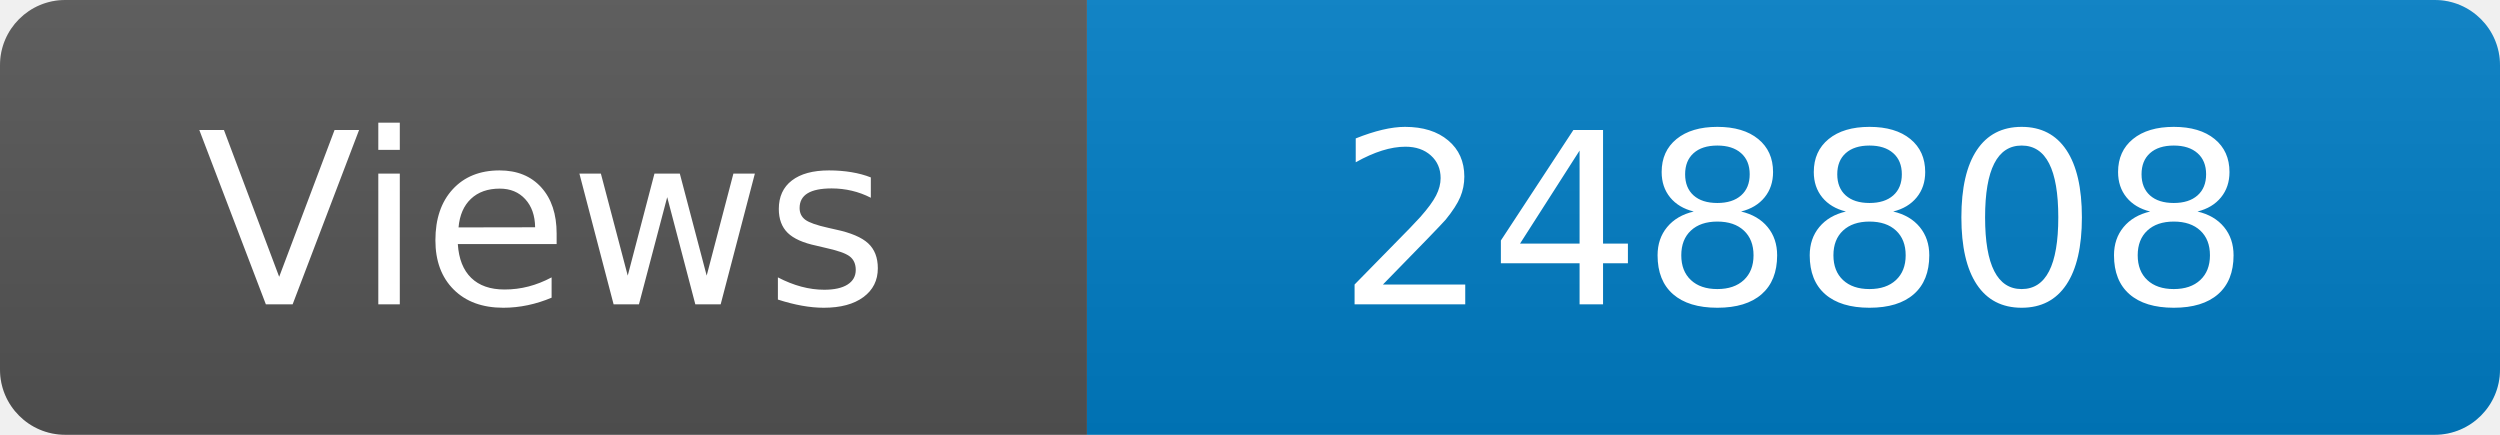
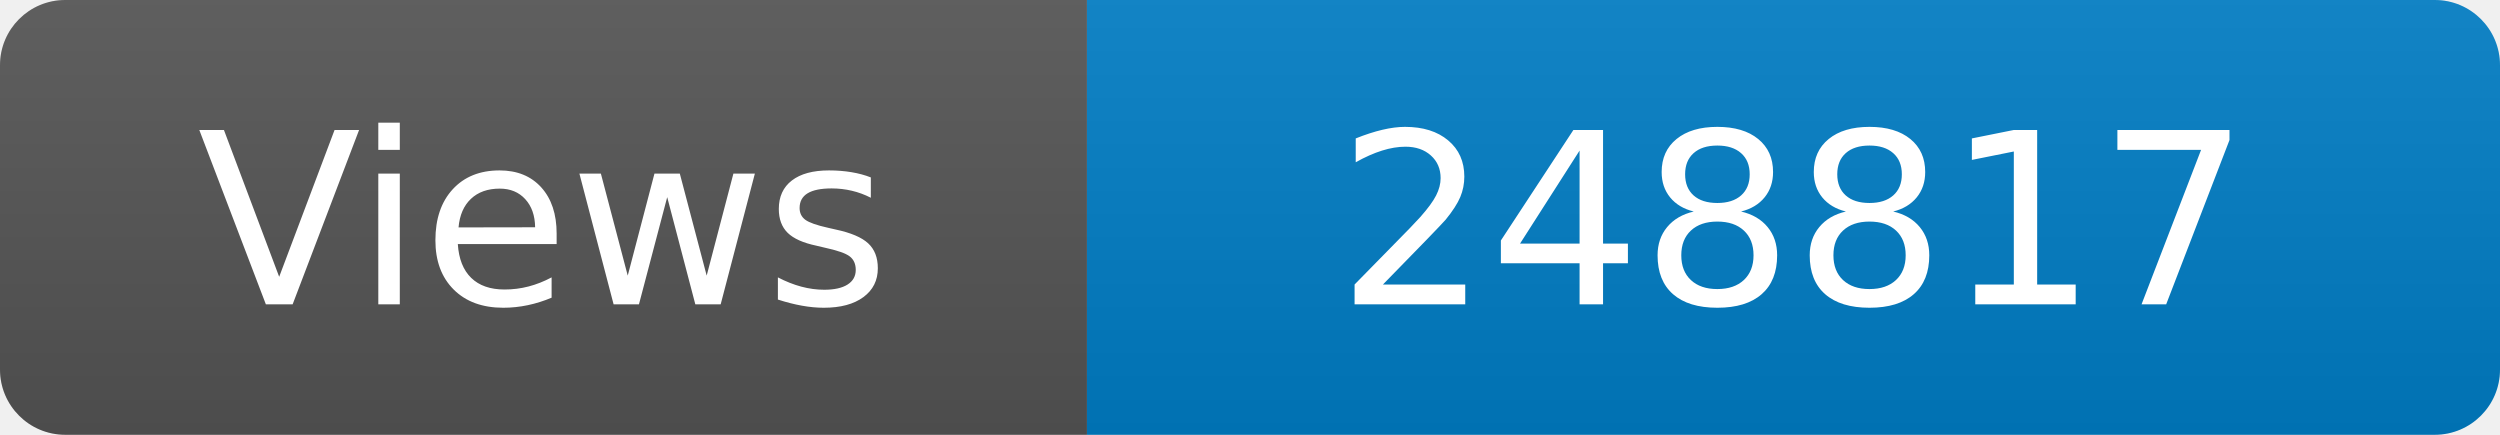
<svg xmlns="http://www.w3.org/2000/svg" width="115" height="20" role="img" aria-label="Maintained?: yes">
  <linearGradient id="s" x2="0" y2="100%">
    <stop offset="0" stop-color="#bbb" stop-opacity=".1" />
    <stop offset="1" stop-opacity=".1" />
  </linearGradient>
  <clipPath id="r">
    <rect width="115" height="20" rx="3" fill="#fff" />
  </clipPath>
  <g clip-path="url(#r)">
    <rect width="50" height="20" fill="#555" />
    <rect x="50" width="160" height="20" fill="#007ec6" />
    <rect width="115" height="20" fill="url(#s)" />
  </g>
  <g fill="#fff" text-anchor="middle" font-family="Verdana,Geneva,DejaVu Sans,sans-serif" font-size="110">
    <text x="250" y="140" transform="scale(.1)" fill="#fff">Views</text>
-     <text x="825" y="140" transform="scale(.1)" fill="#fff">248808</text>
+     <text x="825" y="140" transform="scale(.1)" fill="#fff">248817</text>
  </g>
</svg>
